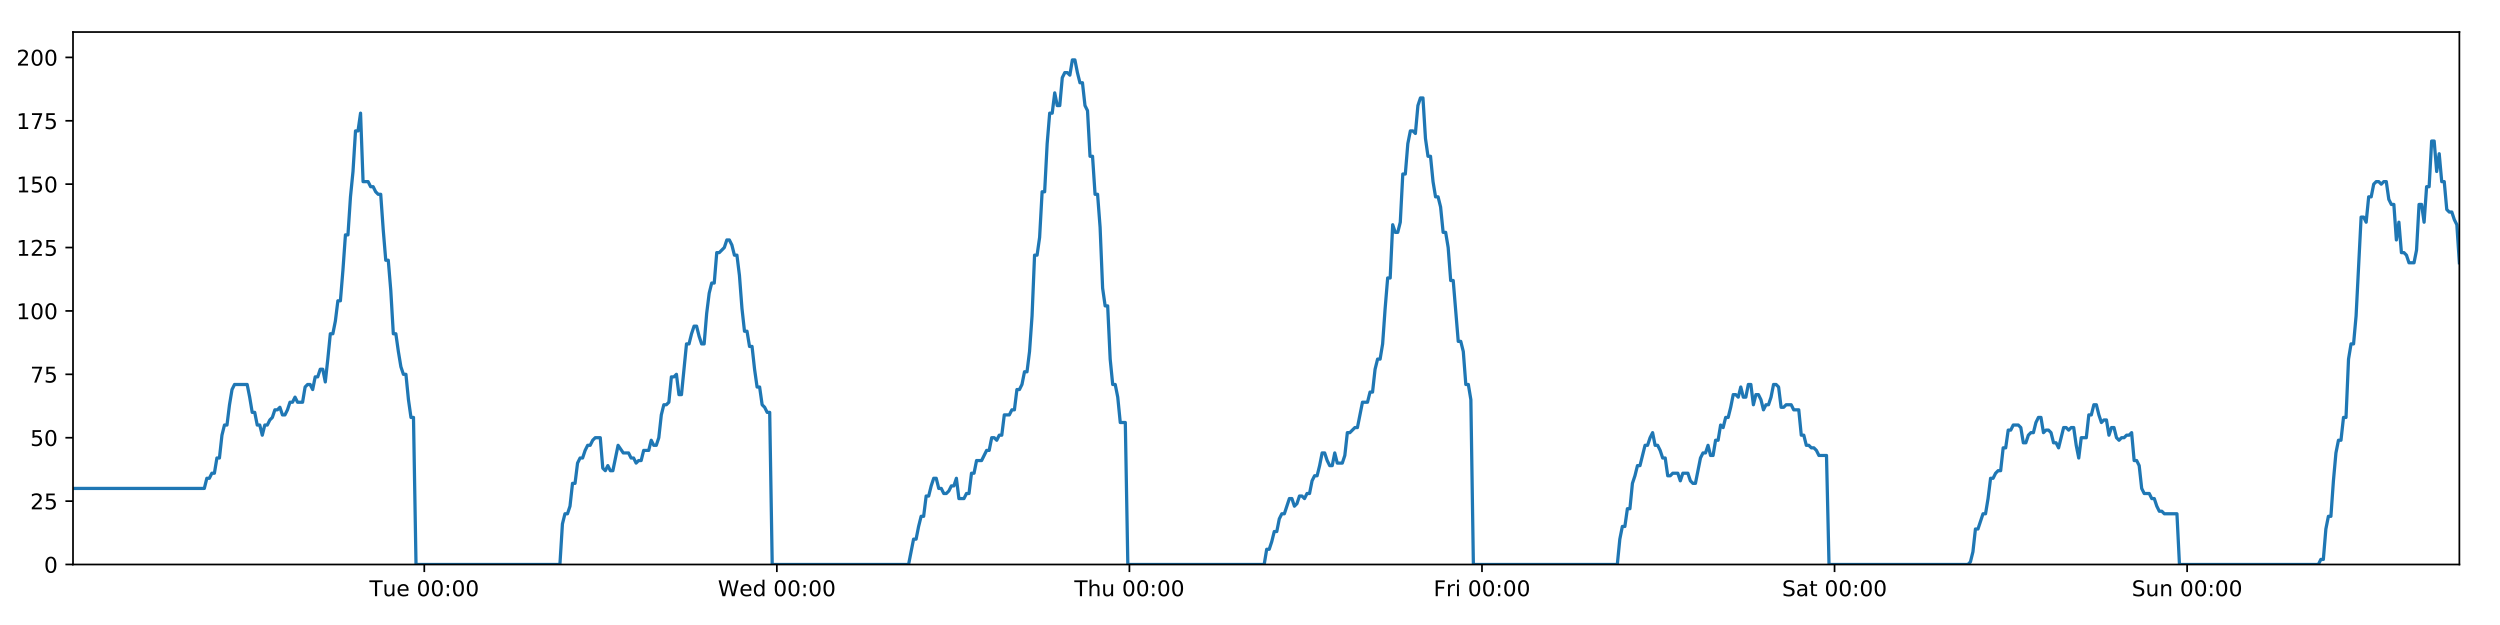
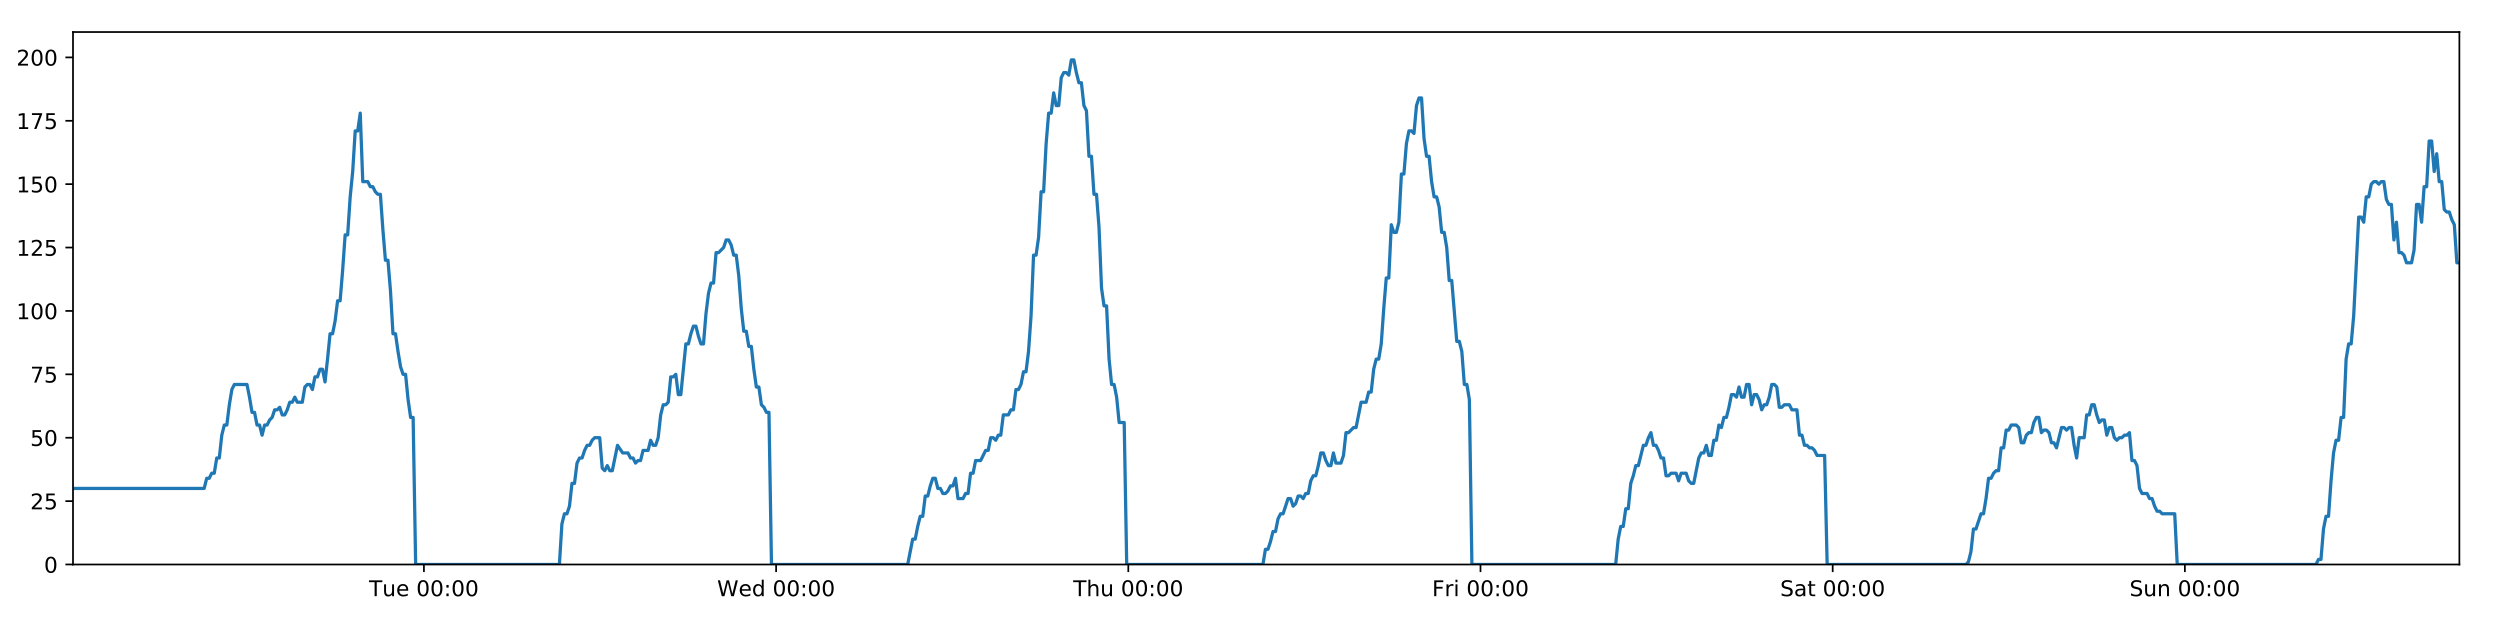
<svg xmlns="http://www.w3.org/2000/svg" xmlns:xlink="http://www.w3.org/1999/xlink" height="288pt" version="1.1" viewBox="0 0 1152 288" width="1152pt">
  <defs>
    <style type="text/css">
*{stroke-linecap:butt;stroke-linejoin:round;}
  </style>
  </defs>
  <g id="figure_1">
    <g id="patch_1">
      <path d="M 0 288  L 1152 288  L 1152 0  L 0 0  z " style="fill:#ffffff;" />
    </g>
    <g id="axes_1">
      <g id="patch_2">
        <path d="M 33.64 260.12  L 1133.28 260.12  L 1133.28 14.76  L 33.64 14.76  z " style="fill:#ffffff;" />
      </g>
      <g id="matplotlib.axis_1">
        <g id="xtick_1">
          <g id="line2d_1">
            <defs>
-               <path d="M 0 0  L 0 3.5  " id="m7499961016" style="stroke:#000000;stroke-width:0.8;" />
-             </defs>
-             <g>
-               <use style="stroke:#000000;stroke-width:0.8;" x="195.513" xlink:href="#m7499961016" y="260.12" />
+               <path d="M 0 0  L 0 3.5  " id="md340370861" style="stroke:#000000;stroke-width:0.8;" />
+             </defs>
+             <g>
+               <use style="stroke:#000000;stroke-width:0.8;" x="195.341" xlink:href="#md340370861" y="260.12" />
            </g>
          </g>
          <g id="text_1">
            <defs>
              <path d="M -0.297 72.906  L 61.375 72.906  L 61.375 64.594  L 35.5 64.594  L 35.5 0  L 25.594 0  L 25.594 64.594  L -0.297 64.594  z " id="DejaVuSans-84" />
              <path d="M 8.5 21.578  L 8.5 54.688  L 17.484 54.688  L 17.484 21.922  Q 17.484 14.156 20.5 10.266  Q 23.531 6.391 29.594 6.391  Q 36.859 6.391 41.078 11.031  Q 45.312 15.672 45.312 23.688  L 45.312 54.688  L 54.297 54.688  L 54.297 0  L 45.312 0  L 45.312 8.406  Q 42.047 3.422 37.719 1  Q 33.406 -1.422 27.688 -1.422  Q 18.266 -1.422 13.375 4.438  Q 8.5 10.297 8.5 21.578  z M 31.109 56  z " id="DejaVuSans-117" />
              <path d="M 56.203 29.594  L 56.203 25.203  L 14.891 25.203  Q 15.484 15.922 20.484 11.062  Q 25.484 6.203 34.422 6.203  Q 39.594 6.203 44.453 7.469  Q 49.312 8.734 54.109 11.281  L 54.109 2.781  Q 49.266 0.734 44.188 -0.344  Q 39.109 -1.422 33.891 -1.422  Q 20.797 -1.422 13.156 6.188  Q 5.516 13.812 5.516 26.812  Q 5.516 40.234 12.766 48.109  Q 20.016 56 32.328 56  Q 43.359 56 49.781 48.891  Q 56.203 41.797 56.203 29.594  z M 47.219 32.234  Q 47.125 39.594 43.094 43.984  Q 39.062 48.391 32.422 48.391  Q 24.906 48.391 20.391 44.141  Q 15.875 39.891 15.188 32.172  z " id="DejaVuSans-101" />
              <path id="DejaVuSans-32" />
              <path d="M 31.781 66.406  Q 24.172 66.406 20.328 58.906  Q 16.5 51.422 16.5 36.375  Q 16.5 21.391 20.328 13.891  Q 24.172 6.391 31.781 6.391  Q 39.453 6.391 43.281 13.891  Q 47.125 21.391 47.125 36.375  Q 47.125 51.422 43.281 58.906  Q 39.453 66.406 31.781 66.406  z M 31.781 74.219  Q 44.047 74.219 50.516 64.516  Q 56.984 54.828 56.984 36.375  Q 56.984 17.969 50.516 8.266  Q 44.047 -1.422 31.781 -1.422  Q 19.531 -1.422 13.062 8.266  Q 6.594 17.969 6.594 36.375  Q 6.594 54.828 13.062 64.516  Q 19.531 74.219 31.781 74.219  z " id="DejaVuSans-48" />
              <path d="M 11.719 12.406  L 22.016 12.406  L 22.016 0  L 11.719 0  z M 11.719 51.703  L 22.016 51.703  L 22.016 39.312  L 11.719 39.312  z " id="DejaVuSans-58" />
            </defs>
-             <g transform="translate(170.2266 274.7184)scale(0.1 -0.1)">
+             <g transform="translate(170.0554 274.7184)scale(0.1 -0.1)">
              <use xlink:href="#DejaVuSans-84" />
              <use x="60.85" xlink:href="#DejaVuSans-117" />
              <use x="124.229" xlink:href="#DejaVuSans-101" />
              <use x="185.752" xlink:href="#DejaVuSans-32" />
              <use x="217.539" xlink:href="#DejaVuSans-48" />
              <use x="281.162" xlink:href="#DejaVuSans-48" />
              <use x="344.785" xlink:href="#DejaVuSans-58" />
              <use x="378.477" xlink:href="#DejaVuSans-48" />
              <use x="442.1" xlink:href="#DejaVuSans-48" />
            </g>
          </g>
        </g>
        <g id="xtick_2">
          <g id="line2d_2">
            <g>
-               <use style="stroke:#000000;stroke-width:0.8;" x="357.974" xlink:href="#m7499961016" y="260.12" />
+               <use style="stroke:#000000;stroke-width:0.8;" x="357.631" xlink:href="#md340370861" y="260.12" />
            </g>
          </g>
          <g id="text_2">
            <defs>
              <path d="M 3.328 72.906  L 13.281 72.906  L 28.609 11.281  L 43.891 72.906  L 54.984 72.906  L 70.312 11.281  L 85.594 72.906  L 95.609 72.906  L 77.297 0  L 64.891 0  L 49.516 63.281  L 33.984 0  L 21.578 0  z " id="DejaVuSans-87" />
              <path d="M 45.406 46.391  L 45.406 75.984  L 54.391 75.984  L 54.391 0  L 45.406 0  L 45.406 8.203  Q 42.578 3.328 38.25 0.953  Q 33.938 -1.422 27.875 -1.422  Q 17.969 -1.422 11.734 6.484  Q 5.516 14.406 5.516 27.297  Q 5.516 40.188 11.734 48.094  Q 17.969 56 27.875 56  Q 33.938 56 38.25 53.625  Q 42.578 51.266 45.406 46.391  z M 14.797 27.297  Q 14.797 17.391 18.875 11.75  Q 22.953 6.109 30.078 6.109  Q 37.203 6.109 41.297 11.75  Q 45.406 17.391 45.406 27.297  Q 45.406 37.203 41.297 42.844  Q 37.203 48.484 30.078 48.484  Q 22.953 48.484 18.875 42.844  Q 14.797 37.203 14.797 27.297  z " id="DejaVuSans-100" />
            </defs>
-             <g transform="translate(330.7852 274.7184)scale(0.1 -0.1)">
+             <g transform="translate(330.4421 274.7184)scale(0.1 -0.1)">
              <use xlink:href="#DejaVuSans-87" />
              <use x="98.799" xlink:href="#DejaVuSans-101" />
              <use x="160.322" xlink:href="#DejaVuSans-100" />
              <use x="223.799" xlink:href="#DejaVuSans-32" />
              <use x="255.586" xlink:href="#DejaVuSans-48" />
              <use x="319.209" xlink:href="#DejaVuSans-48" />
              <use x="382.832" xlink:href="#DejaVuSans-58" />
              <use x="416.523" xlink:href="#DejaVuSans-48" />
              <use x="480.146" xlink:href="#DejaVuSans-48" />
            </g>
          </g>
        </g>
        <g id="xtick_3">
          <g id="line2d_3">
            <g>
-               <use style="stroke:#000000;stroke-width:0.8;" x="520.436" xlink:href="#m7499961016" y="260.12" />
+               <use style="stroke:#000000;stroke-width:0.8;" x="519.921" xlink:href="#md340370861" y="260.12" />
            </g>
          </g>
          <g id="text_3">
            <defs>
              <path d="M 54.891 33.016  L 54.891 0  L 45.906 0  L 45.906 32.719  Q 45.906 40.484 42.875 44.328  Q 39.844 48.188 33.797 48.188  Q 26.516 48.188 22.312 43.547  Q 18.109 38.922 18.109 30.906  L 18.109 0  L 9.078 0  L 9.078 75.984  L 18.109 75.984  L 18.109 46.188  Q 21.344 51.125 25.703 53.562  Q 30.078 56 35.797 56  Q 45.219 56 50.047 50.172  Q 54.891 44.344 54.891 33.016  z " id="DejaVuSans-104" />
            </defs>
-             <g transform="translate(495.0461 274.7184)scale(0.1 -0.1)">
+             <g transform="translate(494.5312 274.7184)scale(0.1 -0.1)">
              <use xlink:href="#DejaVuSans-84" />
              <use x="61.084" xlink:href="#DejaVuSans-104" />
              <use x="124.463" xlink:href="#DejaVuSans-117" />
              <use x="187.842" xlink:href="#DejaVuSans-32" />
              <use x="219.629" xlink:href="#DejaVuSans-48" />
              <use x="283.252" xlink:href="#DejaVuSans-48" />
              <use x="346.875" xlink:href="#DejaVuSans-58" />
              <use x="380.566" xlink:href="#DejaVuSans-48" />
              <use x="444.189" xlink:href="#DejaVuSans-48" />
            </g>
          </g>
        </g>
        <g id="xtick_4">
          <g id="line2d_4">
            <g>
-               <use style="stroke:#000000;stroke-width:0.8;" x="682.898" xlink:href="#m7499961016" y="260.12" />
+               <use style="stroke:#000000;stroke-width:0.8;" x="682.211" xlink:href="#md340370861" y="260.12" />
            </g>
          </g>
          <g id="text_4">
            <defs>
              <path d="M 9.812 72.906  L 51.703 72.906  L 51.703 64.594  L 19.672 64.594  L 19.672 43.109  L 48.578 43.109  L 48.578 34.812  L 19.672 34.812  L 19.672 0  L 9.812 0  z " id="DejaVuSans-70" />
              <path d="M 41.109 46.297  Q 39.594 47.172 37.812 47.578  Q 36.031 48 33.891 48  Q 26.266 48 22.188 43.047  Q 18.109 38.094 18.109 28.812  L 18.109 0  L 9.078 0  L 9.078 54.688  L 18.109 54.688  L 18.109 46.188  Q 20.953 51.172 25.484 53.578  Q 30.031 56 36.531 56  Q 37.453 56 38.578 55.875  Q 39.703 55.766 41.062 55.516  z " id="DejaVuSans-114" />
              <path d="M 9.422 54.688  L 18.406 54.688  L 18.406 0  L 9.422 0  z M 9.422 75.984  L 18.406 75.984  L 18.406 64.594  L 9.422 64.594  z " id="DejaVuSans-105" />
            </defs>
-             <g transform="translate(660.5844 274.7184)scale(0.1 -0.1)">
+             <g transform="translate(659.8976 274.7184)scale(0.1 -0.1)">
              <use xlink:href="#DejaVuSans-70" />
              <use x="57.41" xlink:href="#DejaVuSans-114" />
              <use x="98.523" xlink:href="#DejaVuSans-105" />
              <use x="126.307" xlink:href="#DejaVuSans-32" />
              <use x="158.094" xlink:href="#DejaVuSans-48" />
              <use x="221.717" xlink:href="#DejaVuSans-48" />
              <use x="285.34" xlink:href="#DejaVuSans-58" />
              <use x="319.031" xlink:href="#DejaVuSans-48" />
              <use x="382.654" xlink:href="#DejaVuSans-48" />
            </g>
          </g>
        </g>
        <g id="xtick_5">
          <g id="line2d_5">
            <g>
-               <use style="stroke:#000000;stroke-width:0.8;" x="845.359" xlink:href="#m7499961016" y="260.12" />
+               <use style="stroke:#000000;stroke-width:0.8;" x="844.501" xlink:href="#md340370861" y="260.12" />
            </g>
          </g>
          <g id="text_5">
            <defs>
              <path d="M 53.516 70.516  L 53.516 60.891  Q 47.906 63.578 42.922 64.891  Q 37.938 66.219 33.297 66.219  Q 25.25 66.219 20.875 63.094  Q 16.5 59.969 16.5 54.203  Q 16.5 49.359 19.406 46.891  Q 22.312 44.438 30.422 42.922  L 36.375 41.703  Q 47.406 39.594 52.656 34.297  Q 57.906 29 57.906 20.125  Q 57.906 9.516 50.797 4.047  Q 43.703 -1.422 29.984 -1.422  Q 24.812 -1.422 18.969 -0.25  Q 13.141 0.922 6.891 3.219  L 6.891 13.375  Q 12.891 10.016 18.656 8.297  Q 24.422 6.594 29.984 6.594  Q 38.422 6.594 43.016 9.906  Q 47.609 13.234 47.609 19.391  Q 47.609 24.75 44.312 27.781  Q 41.016 30.812 33.5 32.328  L 27.484 33.5  Q 16.453 35.688 11.516 40.375  Q 6.594 45.062 6.594 53.422  Q 6.594 63.094 13.406 68.656  Q 20.219 74.219 32.172 74.219  Q 37.312 74.219 42.625 73.281  Q 47.953 72.359 53.516 70.516  z " id="DejaVuSans-83" />
              <path d="M 34.281 27.484  Q 23.391 27.484 19.188 25  Q 14.984 22.516 14.984 16.5  Q 14.984 11.719 18.141 8.906  Q 21.297 6.109 26.703 6.109  Q 34.188 6.109 38.703 11.406  Q 43.219 16.703 43.219 25.484  L 43.219 27.484  z M 52.203 31.203  L 52.203 0  L 43.219 0  L 43.219 8.297  Q 40.141 3.328 35.547 0.953  Q 30.953 -1.422 24.312 -1.422  Q 15.922 -1.422 10.953 3.297  Q 6 8.016 6 15.922  Q 6 25.141 12.172 29.828  Q 18.359 34.516 30.609 34.516  L 43.219 34.516  L 43.219 35.406  Q 43.219 41.609 39.141 45  Q 35.062 48.391 27.688 48.391  Q 23 48.391 18.547 47.266  Q 14.109 46.141 10.016 43.891  L 10.016 52.203  Q 14.938 54.109 19.578 55.047  Q 24.219 56 28.609 56  Q 40.484 56 46.344 49.844  Q 52.203 43.703 52.203 31.203  z " id="DejaVuSans-97" />
              <path d="M 18.312 70.219  L 18.312 54.688  L 36.812 54.688  L 36.812 47.703  L 18.312 47.703  L 18.312 18.016  Q 18.312 11.328 20.141 9.422  Q 21.969 7.516 27.594 7.516  L 36.812 7.516  L 36.812 0  L 27.594 0  Q 17.188 0 13.234 3.875  Q 9.281 7.766 9.281 18.016  L 9.281 47.703  L 2.688 47.703  L 2.688 54.688  L 9.281 54.688  L 9.281 70.219  z " id="DejaVuSans-116" />
            </defs>
-             <g transform="translate(821.1625 274.7184)scale(0.1 -0.1)">
+             <g transform="translate(820.3039 274.7184)scale(0.1 -0.1)">
              <use xlink:href="#DejaVuSans-83" />
              <use x="63.477" xlink:href="#DejaVuSans-97" />
              <use x="124.756" xlink:href="#DejaVuSans-116" />
              <use x="163.965" xlink:href="#DejaVuSans-32" />
              <use x="195.752" xlink:href="#DejaVuSans-48" />
              <use x="259.375" xlink:href="#DejaVuSans-48" />
              <use x="322.998" xlink:href="#DejaVuSans-58" />
              <use x="356.689" xlink:href="#DejaVuSans-48" />
              <use x="420.312" xlink:href="#DejaVuSans-48" />
            </g>
          </g>
        </g>
        <g id="xtick_6">
          <g id="line2d_6">
            <g>
-               <use style="stroke:#000000;stroke-width:0.8;" x="1007.821" xlink:href="#m7499961016" y="260.12" />
+               <use style="stroke:#000000;stroke-width:0.8;" x="1006.791" xlink:href="#md340370861" y="260.12" />
            </g>
          </g>
          <g id="text_6">
            <defs>
              <path d="M 54.891 33.016  L 54.891 0  L 45.906 0  L 45.906 32.719  Q 45.906 40.484 42.875 44.328  Q 39.844 48.188 33.797 48.188  Q 26.516 48.188 22.312 43.547  Q 18.109 38.922 18.109 30.906  L 18.109 0  L 9.078 0  L 9.078 54.688  L 18.109 54.688  L 18.109 46.188  Q 21.344 51.125 25.703 53.562  Q 30.078 56 35.797 56  Q 45.219 56 50.047 50.172  Q 54.891 44.344 54.891 33.016  z " id="DejaVuSans-110" />
            </defs>
-             <g transform="translate(982.311 274.7184)scale(0.1 -0.1)">
+             <g transform="translate(981.2804 274.7184)scale(0.1 -0.1)">
              <use xlink:href="#DejaVuSans-83" />
              <use x="63.477" xlink:href="#DejaVuSans-117" />
              <use x="126.855" xlink:href="#DejaVuSans-110" />
              <use x="190.234" xlink:href="#DejaVuSans-32" />
              <use x="222.021" xlink:href="#DejaVuSans-48" />
              <use x="285.645" xlink:href="#DejaVuSans-48" />
              <use x="349.268" xlink:href="#DejaVuSans-58" />
              <use x="382.959" xlink:href="#DejaVuSans-48" />
              <use x="446.582" xlink:href="#DejaVuSans-48" />
            </g>
          </g>
        </g>
      </g>
      <g id="matplotlib.axis_2">
        <g id="ytick_1">
          <g id="line2d_7">
            <defs>
-               <path d="M 0 0  L -3.5 0  " id="m59b7d183e1" style="stroke:#000000;stroke-width:0.8;" />
-             </defs>
-             <g>
-               <use style="stroke:#000000;stroke-width:0.8;" x="33.64" xlink:href="#m59b7d183e1" y="260.12" />
+               <path d="M 0 0  L -3.5 0  " id="m84f79f6d7d" style="stroke:#000000;stroke-width:0.8;" />
+             </defs>
+             <g>
+               <use style="stroke:#000000;stroke-width:0.8;" x="33.64" xlink:href="#m84f79f6d7d" y="260.12" />
            </g>
          </g>
          <g id="text_7">
            <g transform="translate(20.2775 263.9192)scale(0.1 -0.1)">
              <use xlink:href="#DejaVuSans-48" />
            </g>
          </g>
        </g>
        <g id="ytick_2">
          <g id="line2d_8">
            <g>
-               <use style="stroke:#000000;stroke-width:0.8;" x="33.64" xlink:href="#m59b7d183e1" y="230.91" />
+               <use style="stroke:#000000;stroke-width:0.8;" x="33.64" xlink:href="#m84f79f6d7d" y="230.91" />
            </g>
          </g>
          <g id="text_8">
            <defs>
              <path d="M 19.188 8.297  L 53.609 8.297  L 53.609 0  L 7.328 0  L 7.328 8.297  Q 12.938 14.109 22.625 23.891  Q 32.328 33.688 34.812 36.531  Q 39.547 41.844 41.422 45.531  Q 43.312 49.219 43.312 52.781  Q 43.312 58.594 39.234 62.25  Q 35.156 65.922 28.609 65.922  Q 23.969 65.922 18.812 64.312  Q 13.672 62.703 7.812 59.422  L 7.812 69.391  Q 13.766 71.781 18.938 73  Q 24.125 74.219 28.422 74.219  Q 39.75 74.219 46.484 68.547  Q 53.219 62.891 53.219 53.422  Q 53.219 48.922 51.531 44.891  Q 49.859 40.875 45.406 35.406  Q 44.188 33.984 37.641 27.219  Q 31.109 20.453 19.188 8.297  z " id="DejaVuSans-50" />
              <path d="M 10.797 72.906  L 49.516 72.906  L 49.516 64.594  L 19.828 64.594  L 19.828 46.734  Q 21.969 47.469 24.109 47.828  Q 26.266 48.188 28.422 48.188  Q 40.625 48.188 47.75 41.5  Q 54.891 34.812 54.891 23.391  Q 54.891 11.625 47.562 5.094  Q 40.234 -1.422 26.906 -1.422  Q 22.312 -1.422 17.547 -0.641  Q 12.797 0.141 7.719 1.703  L 7.719 11.625  Q 12.109 9.234 16.797 8.062  Q 21.484 6.891 26.703 6.891  Q 35.156 6.891 40.078 11.328  Q 45.016 15.766 45.016 23.391  Q 45.016 31 40.078 35.438  Q 35.156 39.891 26.703 39.891  Q 22.75 39.891 18.812 39.016  Q 14.891 38.141 10.797 36.281  z " id="DejaVuSans-53" />
            </defs>
            <g transform="translate(13.915 234.7097)scale(0.1 -0.1)">
              <use xlink:href="#DejaVuSans-50" />
              <use x="63.623" xlink:href="#DejaVuSans-53" />
            </g>
          </g>
        </g>
        <g id="ytick_3">
          <g id="line2d_9">
            <g>
-               <use style="stroke:#000000;stroke-width:0.8;" x="33.64" xlink:href="#m59b7d183e1" y="201.701" />
+               <use style="stroke:#000000;stroke-width:0.8;" x="33.64" xlink:href="#m84f79f6d7d" y="201.701" />
            </g>
          </g>
          <g id="text_9">
            <g transform="translate(13.915 205.5002)scale(0.1 -0.1)">
              <use xlink:href="#DejaVuSans-53" />
              <use x="63.623" xlink:href="#DejaVuSans-48" />
            </g>
          </g>
        </g>
        <g id="ytick_4">
          <g id="line2d_10">
            <g>
-               <use style="stroke:#000000;stroke-width:0.8;" x="33.64" xlink:href="#m59b7d183e1" y="172.491" />
+               <use style="stroke:#000000;stroke-width:0.8;" x="33.64" xlink:href="#m84f79f6d7d" y="172.491" />
            </g>
          </g>
          <g id="text_10">
            <defs>
              <path d="M 8.203 72.906  L 55.078 72.906  L 55.078 68.703  L 28.609 0  L 18.312 0  L 43.219 64.594  L 8.203 64.594  z " id="DejaVuSans-55" />
            </defs>
            <g transform="translate(13.915 176.2906)scale(0.1 -0.1)">
              <use xlink:href="#DejaVuSans-55" />
              <use x="63.623" xlink:href="#DejaVuSans-53" />
            </g>
          </g>
        </g>
        <g id="ytick_5">
          <g id="line2d_11">
            <g>
-               <use style="stroke:#000000;stroke-width:0.8;" x="33.64" xlink:href="#m59b7d183e1" y="143.282" />
+               <use style="stroke:#000000;stroke-width:0.8;" x="33.64" xlink:href="#m84f79f6d7d" y="143.282" />
            </g>
          </g>
          <g id="text_11">
            <defs>
              <path d="M 12.406 8.297  L 28.516 8.297  L 28.516 63.922  L 10.984 60.406  L 10.984 69.391  L 28.422 72.906  L 38.281 72.906  L 38.281 8.297  L 54.391 8.297  L 54.391 0  L 12.406 0  z " id="DejaVuSans-49" />
            </defs>
            <g transform="translate(7.5525 147.0811)scale(0.1 -0.1)">
              <use xlink:href="#DejaVuSans-49" />
              <use x="63.623" xlink:href="#DejaVuSans-48" />
              <use x="127.246" xlink:href="#DejaVuSans-48" />
            </g>
          </g>
        </g>
        <g id="ytick_6">
          <g id="line2d_12">
            <g>
-               <use style="stroke:#000000;stroke-width:0.8;" x="33.64" xlink:href="#m59b7d183e1" y="114.072" />
+               <use style="stroke:#000000;stroke-width:0.8;" x="33.64" xlink:href="#m84f79f6d7d" y="114.072" />
            </g>
          </g>
          <g id="text_12">
            <g transform="translate(7.5525 117.8716)scale(0.1 -0.1)">
              <use xlink:href="#DejaVuSans-49" />
              <use x="63.623" xlink:href="#DejaVuSans-50" />
              <use x="127.246" xlink:href="#DejaVuSans-53" />
            </g>
          </g>
        </g>
        <g id="ytick_7">
          <g id="line2d_13">
            <g>
-               <use style="stroke:#000000;stroke-width:0.8;" x="33.64" xlink:href="#m59b7d183e1" y="84.863" />
+               <use style="stroke:#000000;stroke-width:0.8;" x="33.64" xlink:href="#m84f79f6d7d" y="84.863" />
            </g>
          </g>
          <g id="text_13">
            <g transform="translate(7.5525 88.66208)scale(0.1 -0.1)">
              <use xlink:href="#DejaVuSans-49" />
              <use x="63.623" xlink:href="#DejaVuSans-53" />
              <use x="127.246" xlink:href="#DejaVuSans-48" />
            </g>
          </g>
        </g>
        <g id="ytick_8">
          <g id="line2d_14">
            <g>
-               <use style="stroke:#000000;stroke-width:0.8;" x="33.64" xlink:href="#m59b7d183e1" y="55.653" />
+               <use style="stroke:#000000;stroke-width:0.8;" x="33.64" xlink:href="#m84f79f6d7d" y="55.653" />
            </g>
          </g>
          <g id="text_14">
            <g transform="translate(7.5525 59.45255)scale(0.1 -0.1)">
              <use xlink:href="#DejaVuSans-49" />
              <use x="63.623" xlink:href="#DejaVuSans-55" />
              <use x="127.246" xlink:href="#DejaVuSans-53" />
            </g>
          </g>
        </g>
        <g id="ytick_9">
          <g id="line2d_15">
            <g>
-               <use style="stroke:#000000;stroke-width:0.8;" x="33.64" xlink:href="#m59b7d183e1" y="26.444" />
+               <use style="stroke:#000000;stroke-width:0.8;" x="33.64" xlink:href="#m84f79f6d7d" y="26.444" />
            </g>
          </g>
          <g id="text_15">
            <g transform="translate(7.5525 30.24303)scale(0.1 -0.1)">
              <use xlink:href="#DejaVuSans-50" />
              <use x="63.623" xlink:href="#DejaVuSans-48" />
              <use x="127.246" xlink:href="#DejaVuSans-48" />
            </g>
          </g>
        </g>
      </g>
      <g id="line2d_16">
-         <path clip-path="url(#p1169550038)" d="M 33.64 225.069  L 94.143 225.069  L 95.307 220.395  L 96.469 220.395  L 97.632 218.058  L 98.791 218.058  L 99.951 211.048  L 101.114 211.048  L 102.274 200.533  L 103.434 195.859  L 104.594 195.859  L 105.755 186.512  L 106.915 179.502  L 108.078 177.165  L 113.891 177.165  L 115.052 183.007  L 116.215 190.017  L 117.375 190.017  L 118.535 195.859  L 119.697 195.859  L 120.857 200.533  L 122.019 195.859  L 123.181 195.859  L 124.341 193.522  L 125.501 192.354  L 126.661 188.849  L 127.821 188.849  L 128.982 187.68  L 130.144 191.186  L 131.304 191.186  L 132.466 188.849  L 133.627 185.344  L 134.786 185.344  L 135.949 183.007  L 137.109 185.344  L 139.429 185.344  L 140.591 178.333  L 141.752 177.165  L 142.915 177.165  L 144.077 179.502  L 145.239 173.66  L 146.403 173.66  L 147.566 170.155  L 148.732 170.155  L 149.894 175.997  L 151.054 165.481  L 152.214 153.797  L 153.374 153.797  L 154.534 147.955  L 155.694 138.608  L 156.854 138.608  L 158.015 124.588  L 159.177 108.23  L 160.337 108.23  L 161.5 90.705  L 162.66 79.021  L 163.82 60.327  L 164.981 60.327  L 166.141 52.148  L 167.301 83.694  L 169.623 83.694  L 170.785 86.031  L 171.945 86.031  L 173.108 88.368  L 174.269 89.536  L 175.429 89.536  L 176.591 105.894  L 177.756 119.914  L 178.917 119.914  L 180.079 133.935  L 181.241 153.797  L 182.404 153.797  L 183.565 161.976  L 184.727 168.986  L 185.888 172.491  L 187.05 172.491  L 188.213 184.175  L 189.374 192.354  L 190.534 192.354  L 191.698 260.12  L 258.005 260.12  L 259.167 241.426  L 260.329 236.752  L 261.491 236.752  L 262.652 233.247  L 263.813 222.732  L 264.975 222.732  L 266.136 213.385  L 267.299 211.048  L 268.462 211.048  L 269.627 207.543  L 270.791 205.206  L 271.954 205.206  L 273.114 202.869  L 274.279 201.701  L 276.604 201.701  L 277.764 215.722  L 278.926 216.89  L 280.088 214.553  L 281.249 216.89  L 282.41 216.89  L 284.807 205.206  L 287.203 208.711  L 289.64 208.711  L 290.8 211.048  L 291.961 211.048  L 293.121 213.385  L 294.281 212.216  L 295.443 212.216  L 296.606 207.543  L 298.927 207.543  L 300.087 202.869  L 301.25 205.206  L 302.41 205.206  L 303.571 201.701  L 304.732 191.186  L 305.892 186.512  L 307.052 186.512  L 308.213 185.344  L 309.373 173.66  L 310.536 173.66  L 311.697 172.491  L 312.859 181.838  L 314.02 181.838  L 316.341 158.471  L 317.502 158.471  L 318.664 153.797  L 319.825 150.292  L 320.986 150.292  L 322.148 154.966  L 323.309 158.471  L 324.469 158.471  L 325.632 144.45  L 326.795 135.103  L 327.956 130.43  L 329.117 130.43  L 330.278 116.409  L 331.438 116.409  L 333.763 114.072  L 334.926 110.567  L 336.089 110.567  L 337.25 112.904  L 338.412 117.578  L 339.573 117.578  L 340.735 126.925  L 341.896 142.114  L 343.058 152.629  L 344.22 152.629  L 345.38 159.639  L 346.544 159.639  L 347.704 170.155  L 348.866 178.333  L 350.029 178.333  L 351.189 186.512  L 352.352 187.68  L 353.514 190.017  L 354.674 190.017  L 355.834 260.12  L 418.671 260.12  L 420.972 248.436  L 422.132 248.436  L 423.292 242.594  L 424.453 237.921  L 425.613 237.921  L 426.773 228.574  L 427.934 228.574  L 429.094 223.9  L 430.254 220.395  L 431.415 220.395  L 432.575 225.069  L 433.737 225.069  L 434.898 227.405  L 436.06 227.405  L 437.223 226.237  L 438.386 223.9  L 439.546 223.9  L 440.707 220.395  L 441.867 229.742  L 444.189 229.742  L 445.352 227.405  L 446.513 227.405  L 447.673 218.058  L 448.835 218.058  L 449.997 212.216  L 452.319 212.216  L 454.642 207.543  L 455.809 207.543  L 456.972 201.701  L 458.136 201.701  L 459.297 202.869  L 460.457 200.533  L 461.617 200.533  L 462.776 191.186  L 465.097 191.186  L 466.277 188.849  L 467.437 188.849  L 468.597 179.502  L 469.761 179.502  L 470.923 177.165  L 472.083 171.323  L 473.246 171.323  L 474.406 161.976  L 475.568 145.619  L 476.728 117.578  L 477.888 117.578  L 479.05 109.399  L 480.21 88.368  L 481.37 88.368  L 482.533 66.169  L 483.695 52.148  L 484.855 52.148  L 486.015 42.801  L 487.176 48.643  L 488.338 48.643  L 489.501 35.791  L 490.661 33.454  L 491.823 33.454  L 492.987 34.622  L 494.15 27.612  L 495.315 27.612  L 496.475 33.454  L 497.638 38.128  L 498.797 38.128  L 499.961 48.643  L 501.12 50.98  L 502.281 72.011  L 503.44 72.011  L 504.603 89.536  L 505.763 89.536  L 506.924 104.725  L 508.085 132.766  L 509.247 140.945  L 510.41 140.945  L 511.572 165.481  L 512.732 177.165  L 513.892 177.165  L 515.055 183.007  L 516.217 194.691  L 518.54 194.691  L 519.701 260.12  L 582.533 260.12  L 583.694 253.11  L 584.856 253.11  L 586.016 249.605  L 587.179 244.931  L 588.339 244.931  L 589.499 239.089  L 590.661 236.752  L 591.822 236.752  L 594.142 229.742  L 595.305 229.742  L 596.466 233.247  L 597.629 232.079  L 598.79 228.574  L 599.952 228.574  L 601.113 229.742  L 602.273 227.405  L 603.436 227.405  L 604.597 221.563  L 605.757 219.227  L 606.922 219.227  L 608.082 214.553  L 609.243 208.711  L 610.403 208.711  L 611.563 212.216  L 612.724 214.553  L 613.887 214.553  L 615.049 208.711  L 616.209 213.385  L 618.531 213.385  L 619.692 209.88  L 620.855 199.364  L 622.015 199.364  L 624.339 197.027  L 625.5 197.027  L 627.824 185.344  L 630.148 185.344  L 631.308 180.67  L 632.469 180.67  L 633.63 170.155  L 634.792 165.481  L 635.952 165.481  L 637.113 158.471  L 638.273 142.114  L 639.433 128.093  L 640.593 128.093  L 641.756 103.557  L 642.922 107.062  L 644.084 107.062  L 645.247 102.389  L 646.409 80.189  L 647.569 80.189  L 648.73 66.169  L 649.89 60.327  L 651.05 60.327  L 652.212 61.495  L 653.374 48.643  L 654.534 45.138  L 655.697 45.138  L 656.857 63.832  L 658.017 72.011  L 659.178 72.011  L 660.339 83.694  L 661.5 90.705  L 662.663 90.705  L 663.823 95.378  L 664.991 107.062  L 666.155 107.062  L 667.316 114.072  L 668.476 129.261  L 669.637 129.261  L 671.957 157.302  L 673.121 157.302  L 674.284 161.976  L 675.446 177.165  L 676.608 177.165  L 677.77 184.175  L 678.931 260.12  L 745.255 260.12  L 746.415 248.436  L 747.578 242.594  L 748.741 242.594  L 749.901 234.416  L 751.061 234.416  L 752.221 222.732  L 753.381 219.227  L 754.543 214.553  L 755.706 214.553  L 758.032 205.206  L 759.195 205.206  L 760.356 201.701  L 761.518 199.364  L 762.679 205.206  L 763.84 205.206  L 765 207.543  L 766.163 211.048  L 767.325 211.048  L 768.489 219.227  L 769.65 219.227  L 770.81 218.058  L 773.132 218.058  L 774.292 221.563  L 775.452 218.058  L 777.774 218.058  L 778.934 221.563  L 780.095 222.732  L 781.255 222.732  L 783.578 211.048  L 784.737 208.711  L 785.899 208.711  L 787.059 205.206  L 788.219 209.88  L 789.379 209.88  L 790.54 202.869  L 791.701 202.869  L 792.862 195.859  L 794.023 197.027  L 795.184 192.354  L 796.345 192.354  L 797.506 187.68  L 798.667 181.838  L 799.827 181.838  L 800.988 183.007  L 802.15 178.333  L 803.312 183.007  L 804.475 183.007  L 805.635 177.165  L 806.796 177.165  L 807.959 186.512  L 809.122 181.838  L 810.283 181.838  L 811.444 184.175  L 812.606 188.849  L 813.767 186.512  L 814.929 186.512  L 816.089 183.007  L 817.252 177.165  L 818.414 177.165  L 819.574 178.333  L 820.734 187.68  L 821.894 187.68  L 823.055 186.512  L 825.379 186.512  L 826.542 188.849  L 828.865 188.849  L 830.028 200.533  L 831.189 200.533  L 832.349 205.206  L 833.511 205.206  L 834.674 206.374  L 835.837 206.374  L 836.999 207.543  L 838.161 209.88  L 841.65 209.88  L 842.81 260.12  L 906.802 260.12  L 907.962 258.952  L 909.123 254.278  L 910.284 243.763  L 911.446 243.763  L 913.769 236.752  L 914.931 236.752  L 916.093 229.742  L 917.255 220.395  L 918.416 220.395  L 919.576 218.058  L 920.736 216.89  L 921.899 216.89  L 923.061 206.374  L 924.221 206.374  L 925.381 198.196  L 926.543 198.196  L 927.703 195.859  L 930.022 195.859  L 931.187 197.027  L 932.347 204.038  L 933.511 204.038  L 934.671 200.533  L 935.831 199.364  L 936.991 199.364  L 938.152 194.691  L 939.312 192.354  L 940.472 192.354  L 941.632 199.364  L 942.793 198.196  L 943.954 198.196  L 945.114 199.364  L 946.274 204.038  L 947.434 204.038  L 948.596 206.374  L 950.919 197.027  L 952.081 197.027  L 953.24 198.196  L 954.401 197.027  L 955.563 197.027  L 956.723 205.206  L 957.884 211.048  L 959.044 201.701  L 961.364 201.701  L 962.525 191.186  L 963.686 191.186  L 964.846 186.512  L 966.008 186.512  L 967.167 191.186  L 968.328 194.691  L 969.488 193.522  L 970.648 193.522  L 971.808 200.533  L 972.969 197.027  L 974.129 197.027  L 975.289 201.701  L 976.45 202.869  L 977.61 201.701  L 978.77 201.701  L 979.931 200.533  L 981.091 200.533  L 982.252 199.364  L 983.413 212.216  L 984.573 212.216  L 985.733 214.553  L 986.892 225.069  L 988.052 227.405  L 990.372 227.405  L 991.533 229.742  L 992.693 229.742  L 993.854 233.247  L 995.014 235.584  L 996.176 235.584  L 997.335 236.752  L 1003.135 236.752  L 1004.294 260.12  L 1068.296 260.12  L 1069.437 257.783  L 1070.598 257.783  L 1071.76 243.763  L 1072.92 237.921  L 1074.08 237.921  L 1075.239 221.563  L 1076.398 208.711  L 1077.558 202.869  L 1078.721 202.869  L 1079.883 192.354  L 1081.043 192.354  L 1082.202 165.481  L 1083.361 158.471  L 1084.521 158.471  L 1085.681 145.619  L 1088.001 100.052  L 1089.163 100.052  L 1090.325 102.389  L 1091.485 90.705  L 1092.644 90.705  L 1093.804 84.863  L 1094.964 83.694  L 1096.123 83.694  L 1097.283 84.863  L 1098.443 83.694  L 1099.604 83.694  L 1100.767 91.873  L 1101.929 94.21  L 1103.089 94.21  L 1104.251 110.567  L 1105.411 102.389  L 1106.573 116.409  L 1107.733 116.409  L 1108.895 117.578  L 1110.055 121.083  L 1112.376 121.083  L 1113.537 115.241  L 1114.7 94.21  L 1115.86 94.21  L 1117.02 102.389  L 1118.18 86.031  L 1119.34 86.031  L 1120.503 65  L 1121.662 65  L 1122.824 79.021  L 1123.986 70.842  L 1125.146 83.694  L 1126.306 83.694  L 1127.468 96.547  L 1128.631 97.715  L 1129.793 97.715  L 1130.955 101.22  L 1132.117 103.557  L 1133.28 121.083  L 1133.28 121.083  " style="fill:none;stroke:#1f77b4;stroke-linecap:square;stroke-width:1.5;" />
+         <path clip-path="url(#p1dcc3802e5)" d="M 33.64 225.069  L 94.079 225.069  L 95.242 220.395  L 96.403 220.395  L 97.564 218.058  L 98.723 218.058  L 99.881 211.048  L 101.042 211.048  L 102.201 200.533  L 103.36 195.859  L 104.519 195.859  L 105.679 186.512  L 106.838 179.502  L 107.999 177.165  L 113.806 177.165  L 114.966 183.007  L 116.128 190.017  L 117.286 190.017  L 118.445 195.859  L 119.606 195.859  L 120.765 200.533  L 121.925 195.859  L 123.086 195.859  L 124.245 193.522  L 125.404 192.354  L 126.562 188.849  L 127.721 188.849  L 128.881 187.68  L 130.042 191.186  L 131.2 191.186  L 132.362 188.849  L 133.521 185.344  L 134.679 185.344  L 135.84 183.007  L 136.999 185.344  L 139.317 185.344  L 140.478 178.333  L 141.638 177.165  L 142.799 177.165  L 143.96 179.502  L 145.121 173.66  L 146.284 173.66  L 147.446 170.155  L 148.61 170.155  L 149.771 175.997  L 150.93 165.481  L 152.089 153.797  L 153.247 153.797  L 154.406 147.955  L 155.565 138.608  L 156.724 138.608  L 157.884 124.588  L 159.044 108.23  L 160.203 108.23  L 161.364 90.705  L 162.524 79.021  L 163.683 60.327  L 164.842 60.327  L 166.001 52.148  L 167.16 83.694  L 169.479 83.694  L 170.64 86.031  L 171.799 86.031  L 172.961 88.368  L 174.12 89.536  L 175.279 89.536  L 176.44 105.894  L 177.604 119.914  L 178.763 119.914  L 179.924 133.935  L 181.085 153.797  L 182.247 153.797  L 183.407 161.976  L 184.568 168.986  L 185.727 172.491  L 186.888 172.491  L 188.05 184.175  L 189.209 192.354  L 190.368 192.354  L 191.531 260.12  L 257.767 260.12  L 258.928 241.426  L 260.089 236.752  L 261.25 236.752  L 262.41 233.247  L 263.569 222.732  L 264.73 222.732  L 265.89 213.385  L 267.052 211.048  L 268.214 211.048  L 269.378 207.543  L 270.54 205.206  L 271.702 205.206  L 272.86 202.869  L 274.024 201.701  L 276.347 201.701  L 277.506 215.722  L 278.666 216.89  L 279.828 214.553  L 280.987 216.89  L 282.147 216.89  L 284.542 205.206  L 286.935 208.711  L 289.369 208.711  L 290.528 211.048  L 291.688 211.048  L 292.847 213.385  L 294.005 212.216  L 295.166 212.216  L 296.327 207.543  L 298.646 207.543  L 299.805 202.869  L 300.967 205.206  L 302.126 205.206  L 303.286 201.701  L 304.445 191.186  L 305.604 186.512  L 306.763 186.512  L 307.922 185.344  L 309.081 173.66  L 310.243 173.66  L 311.403 172.491  L 312.564 181.838  L 313.723 181.838  L 316.042 158.471  L 317.202 158.471  L 318.363 153.797  L 319.523 150.292  L 320.682 150.292  L 321.843 154.966  L 323.002 158.471  L 324.162 158.471  L 325.323 144.45  L 326.485 135.103  L 327.645 130.43  L 328.804 130.43  L 329.964 116.409  L 331.123 116.409  L 333.446 114.072  L 334.607 110.567  L 335.769 110.567  L 336.929 112.904  L 338.09 117.578  L 339.249 117.578  L 340.41 126.925  L 341.57 142.114  L 342.731 152.629  L 343.891 152.629  L 345.05 159.639  L 346.213 159.639  L 347.372 170.155  L 348.533 178.333  L 349.694 178.333  L 350.853 186.512  L 352.015 187.68  L 353.175 190.017  L 354.334 190.017  L 355.493 260.12  L 418.264 260.12  L 420.562 248.436  L 421.721 248.436  L 422.88 242.594  L 424.039 237.921  L 425.198 237.921  L 426.357 228.574  L 427.517 228.574  L 428.676 223.9  L 429.835 220.395  L 430.994 220.395  L 432.153 225.069  L 433.313 225.069  L 434.473 227.405  L 435.635 227.405  L 436.797 226.237  L 437.958 223.9  L 439.117 223.9  L 440.276 220.395  L 441.435 229.742  L 443.755 229.742  L 444.916 227.405  L 446.076 227.405  L 447.235 218.058  L 448.396 218.058  L 449.556 212.216  L 451.876 212.216  L 454.196 207.543  L 455.362 207.543  L 456.524 201.701  L 457.687 201.701  L 458.846 202.869  L 460.005 200.533  L 461.164 200.533  L 462.323 191.186  L 464.641 191.186  L 465.819 188.849  L 466.978 188.849  L 468.137 179.502  L 469.3 179.502  L 470.46 177.165  L 471.62 171.323  L 472.781 171.323  L 473.94 161.976  L 475.1 145.619  L 476.259 117.578  L 477.418 117.578  L 478.578 109.399  L 479.737 88.368  L 480.896 88.368  L 482.059 66.169  L 483.219 52.148  L 484.378 52.148  L 485.537 42.801  L 486.696 48.643  L 487.857 48.643  L 489.019 35.791  L 490.177 33.454  L 491.338 33.454  L 492.501 34.622  L 493.662 27.612  L 494.827 27.612  L 495.985 33.454  L 497.147 38.128  L 498.305 38.128  L 499.467 48.643  L 500.626 50.98  L 501.785 72.011  L 502.944 72.011  L 504.105 89.536  L 505.264 89.536  L 506.423 104.725  L 507.583 132.766  L 508.743 140.945  L 509.906 140.945  L 511.067 165.481  L 512.225 177.165  L 513.384 177.165  L 514.546 183.007  L 515.706 194.691  L 518.027 194.691  L 519.187 260.12  L 581.952 260.12  L 583.112 253.11  L 584.273 253.11  L 585.432 249.605  L 586.594 244.931  L 587.752 244.931  L 588.911 239.089  L 590.072 236.752  L 591.231 236.752  L 593.549 229.742  L 594.71 229.742  L 595.871 233.247  L 597.033 232.079  L 598.193 228.574  L 599.353 228.574  L 600.513 229.742  L 601.671 227.405  L 602.834 227.405  L 603.993 221.563  L 605.152 219.227  L 606.316 219.227  L 607.475 214.553  L 608.634 208.711  L 609.793 208.711  L 610.952 212.216  L 612.112 214.553  L 613.273 214.553  L 614.434 208.711  L 615.593 213.385  L 617.912 213.385  L 619.072 209.88  L 620.234 199.364  L 621.392 199.364  L 623.714 197.027  L 624.873 197.027  L 627.195 185.344  L 629.517 185.344  L 630.676 180.67  L 631.836 180.67  L 632.996 170.155  L 634.156 165.481  L 635.315 165.481  L 636.474 158.471  L 637.633 142.114  L 638.792 128.093  L 639.951 128.093  L 641.113 103.557  L 642.277 107.062  L 643.439 107.062  L 644.6 102.389  L 645.761 80.189  L 646.92 80.189  L 648.079 66.169  L 649.238 60.327  L 650.397 60.327  L 651.558 61.495  L 652.718 48.643  L 653.877 45.138  L 655.039 45.138  L 656.198 63.832  L 657.357 72.011  L 658.517 72.011  L 659.676 83.694  L 660.836 90.705  L 661.997 90.705  L 663.156 95.378  L 664.323 107.062  L 665.486 107.062  L 666.645 114.072  L 667.804 129.261  L 668.964 129.261  L 671.282 157.302  L 672.444 157.302  L 673.606 161.976  L 674.767 177.165  L 675.928 177.165  L 677.088 184.175  L 678.248 260.12  L 744.502 260.12  L 745.661 248.436  L 746.822 242.594  L 747.985 242.594  L 749.143 234.416  L 750.302 234.416  L 751.461 222.732  L 752.62 219.227  L 753.78 214.553  L 754.942 214.553  L 757.266 205.206  L 758.427 205.206  L 759.587 201.701  L 760.748 199.364  L 761.908 205.206  L 763.067 205.206  L 764.226 207.543  L 765.388 211.048  L 766.549 211.048  L 767.712 219.227  L 768.871 219.227  L 770.031 218.058  L 772.349 218.058  L 773.508 221.563  L 774.668 218.058  L 776.986 218.058  L 778.146 221.563  L 779.305 222.732  L 780.464 222.732  L 782.784 211.048  L 783.943 208.711  L 785.104 208.711  L 786.262 205.206  L 787.421 209.88  L 788.58 209.88  L 789.739 202.869  L 790.899 202.869  L 792.059 195.859  L 793.218 197.027  L 794.378 192.354  L 795.538 192.354  L 796.698 187.68  L 797.858 181.838  L 799.017 181.838  L 800.177 183.007  L 801.337 178.333  L 802.498 183.007  L 803.659 183.007  L 804.819 177.165  L 805.978 177.165  L 807.14 186.512  L 808.302 181.838  L 809.461 181.838  L 810.621 184.175  L 811.782 188.849  L 812.941 186.512  L 814.103 186.512  L 815.261 183.007  L 816.423 177.165  L 817.583 177.165  L 818.742 178.333  L 819.901 187.68  L 821.06 187.68  L 822.22 186.512  L 824.542 186.512  L 825.703 188.849  L 828.024 188.849  L 829.185 200.533  L 830.345 200.533  L 831.504 205.206  L 832.665 205.206  L 833.826 206.374  L 834.988 206.374  L 836.149 207.543  L 837.31 209.88  L 840.795 209.88  L 841.954 260.12  L 905.878 260.12  L 907.037 258.952  L 908.197 254.278  L 909.357 243.763  L 910.517 243.763  L 912.838 236.752  L 913.999 236.752  L 915.16 229.742  L 916.32 220.395  L 917.48 220.395  L 918.639 218.058  L 919.798 216.89  L 920.959 216.89  L 922.12 206.374  L 923.279 206.374  L 924.438 198.196  L 925.598 198.196  L 926.757 195.859  L 929.074 195.859  L 930.237 197.027  L 931.397 204.038  L 932.559 204.038  L 933.718 200.533  L 934.877 199.364  L 936.036 199.364  L 937.195 194.691  L 938.354 192.354  L 939.513 192.354  L 940.672 199.364  L 941.831 198.196  L 942.991 198.196  L 944.15 199.364  L 945.309 204.038  L 946.468 204.038  L 947.629 206.374  L 949.949 197.027  L 951.109 197.027  L 952.267 198.196  L 953.427 197.027  L 954.588 197.027  L 955.747 205.206  L 956.906 211.048  L 958.065 201.701  L 960.383 201.701  L 961.542 191.186  L 962.702 191.186  L 963.861 186.512  L 965.021 186.512  L 966.18 191.186  L 967.339 194.691  L 968.498 193.522  L 969.657 193.522  L 970.816 200.533  L 971.975 197.027  L 973.134 197.027  L 974.293 201.701  L 975.452 202.869  L 976.612 201.701  L 977.771 201.701  L 978.93 200.533  L 980.089 200.533  L 981.248 199.364  L 982.409 212.216  L 983.567 212.216  L 984.725 214.553  L 985.884 225.069  L 987.042 227.405  L 989.36 227.405  L 990.52 229.742  L 991.678 229.742  L 992.839 233.247  L 993.997 235.584  L 995.158 235.584  L 996.316 236.752  L 1002.109 236.752  L 1003.267 260.12  L 1067.201 260.12  L 1068.342 257.783  L 1069.501 257.783  L 1070.662 243.763  L 1071.821 237.921  L 1072.979 237.921  L 1074.137 221.563  L 1075.295 208.711  L 1076.454 202.869  L 1077.616 202.869  L 1078.776 192.354  L 1079.935 192.354  L 1081.093 165.481  L 1082.251 158.471  L 1083.409 158.471  L 1084.569 145.619  L 1086.885 100.052  L 1088.047 100.052  L 1089.208 102.389  L 1090.366 90.705  L 1091.524 90.705  L 1092.683 84.863  L 1093.841 83.694  L 1095 83.694  L 1096.158 84.863  L 1097.316 83.694  L 1098.477 83.694  L 1099.638 91.873  L 1100.798 94.21  L 1101.958 94.21  L 1103.118 110.567  L 1104.277 102.389  L 1105.438 116.409  L 1106.597 116.409  L 1107.757 117.578  L 1108.917 121.083  L 1111.235 121.083  L 1112.394 115.241  L 1113.556 94.21  L 1114.716 94.21  L 1115.874 102.389  L 1117.033 86.031  L 1118.191 86.031  L 1119.353 65  L 1120.511 65  L 1121.672 79.021  L 1122.832 70.842  L 1123.991 83.694  L 1125.15 83.694  L 1126.311 96.547  L 1127.473 97.715  L 1128.634 97.715  L 1129.794 101.22  L 1130.955 103.557  L 1132.117 121.083  L 1133.28 121.083  L 1133.28 121.083  " style="fill:none;stroke:#1f77b4;stroke-linecap:square;stroke-width:1.5;" />
      </g>
      <g id="patch_3">
        <path d="M 33.64 260.12  L 33.64 14.76  " style="fill:none;stroke:#000000;stroke-linecap:square;stroke-linejoin:miter;stroke-width:0.8;" />
      </g>
      <g id="patch_4">
        <path d="M 1133.28 260.12  L 1133.28 14.76  " style="fill:none;stroke:#000000;stroke-linecap:square;stroke-linejoin:miter;stroke-width:0.8;" />
      </g>
      <g id="patch_5">
        <path d="M 33.64 260.12  L 1133.28 260.12  " style="fill:none;stroke:#000000;stroke-linecap:square;stroke-linejoin:miter;stroke-width:0.8;" />
      </g>
      <g id="patch_6">
        <path d="M 33.64 14.76  L 1133.28 14.76  " style="fill:none;stroke:#000000;stroke-linecap:square;stroke-linejoin:miter;stroke-width:0.8;" />
      </g>
    </g>
  </g>
  <defs>
-     <clipPath id="p1169550038">
+     <clipPath id="p1dcc3802e5">
      <rect height="245.36" width="1099.64" x="33.64" y="14.76" />
    </clipPath>
  </defs>
</svg>
